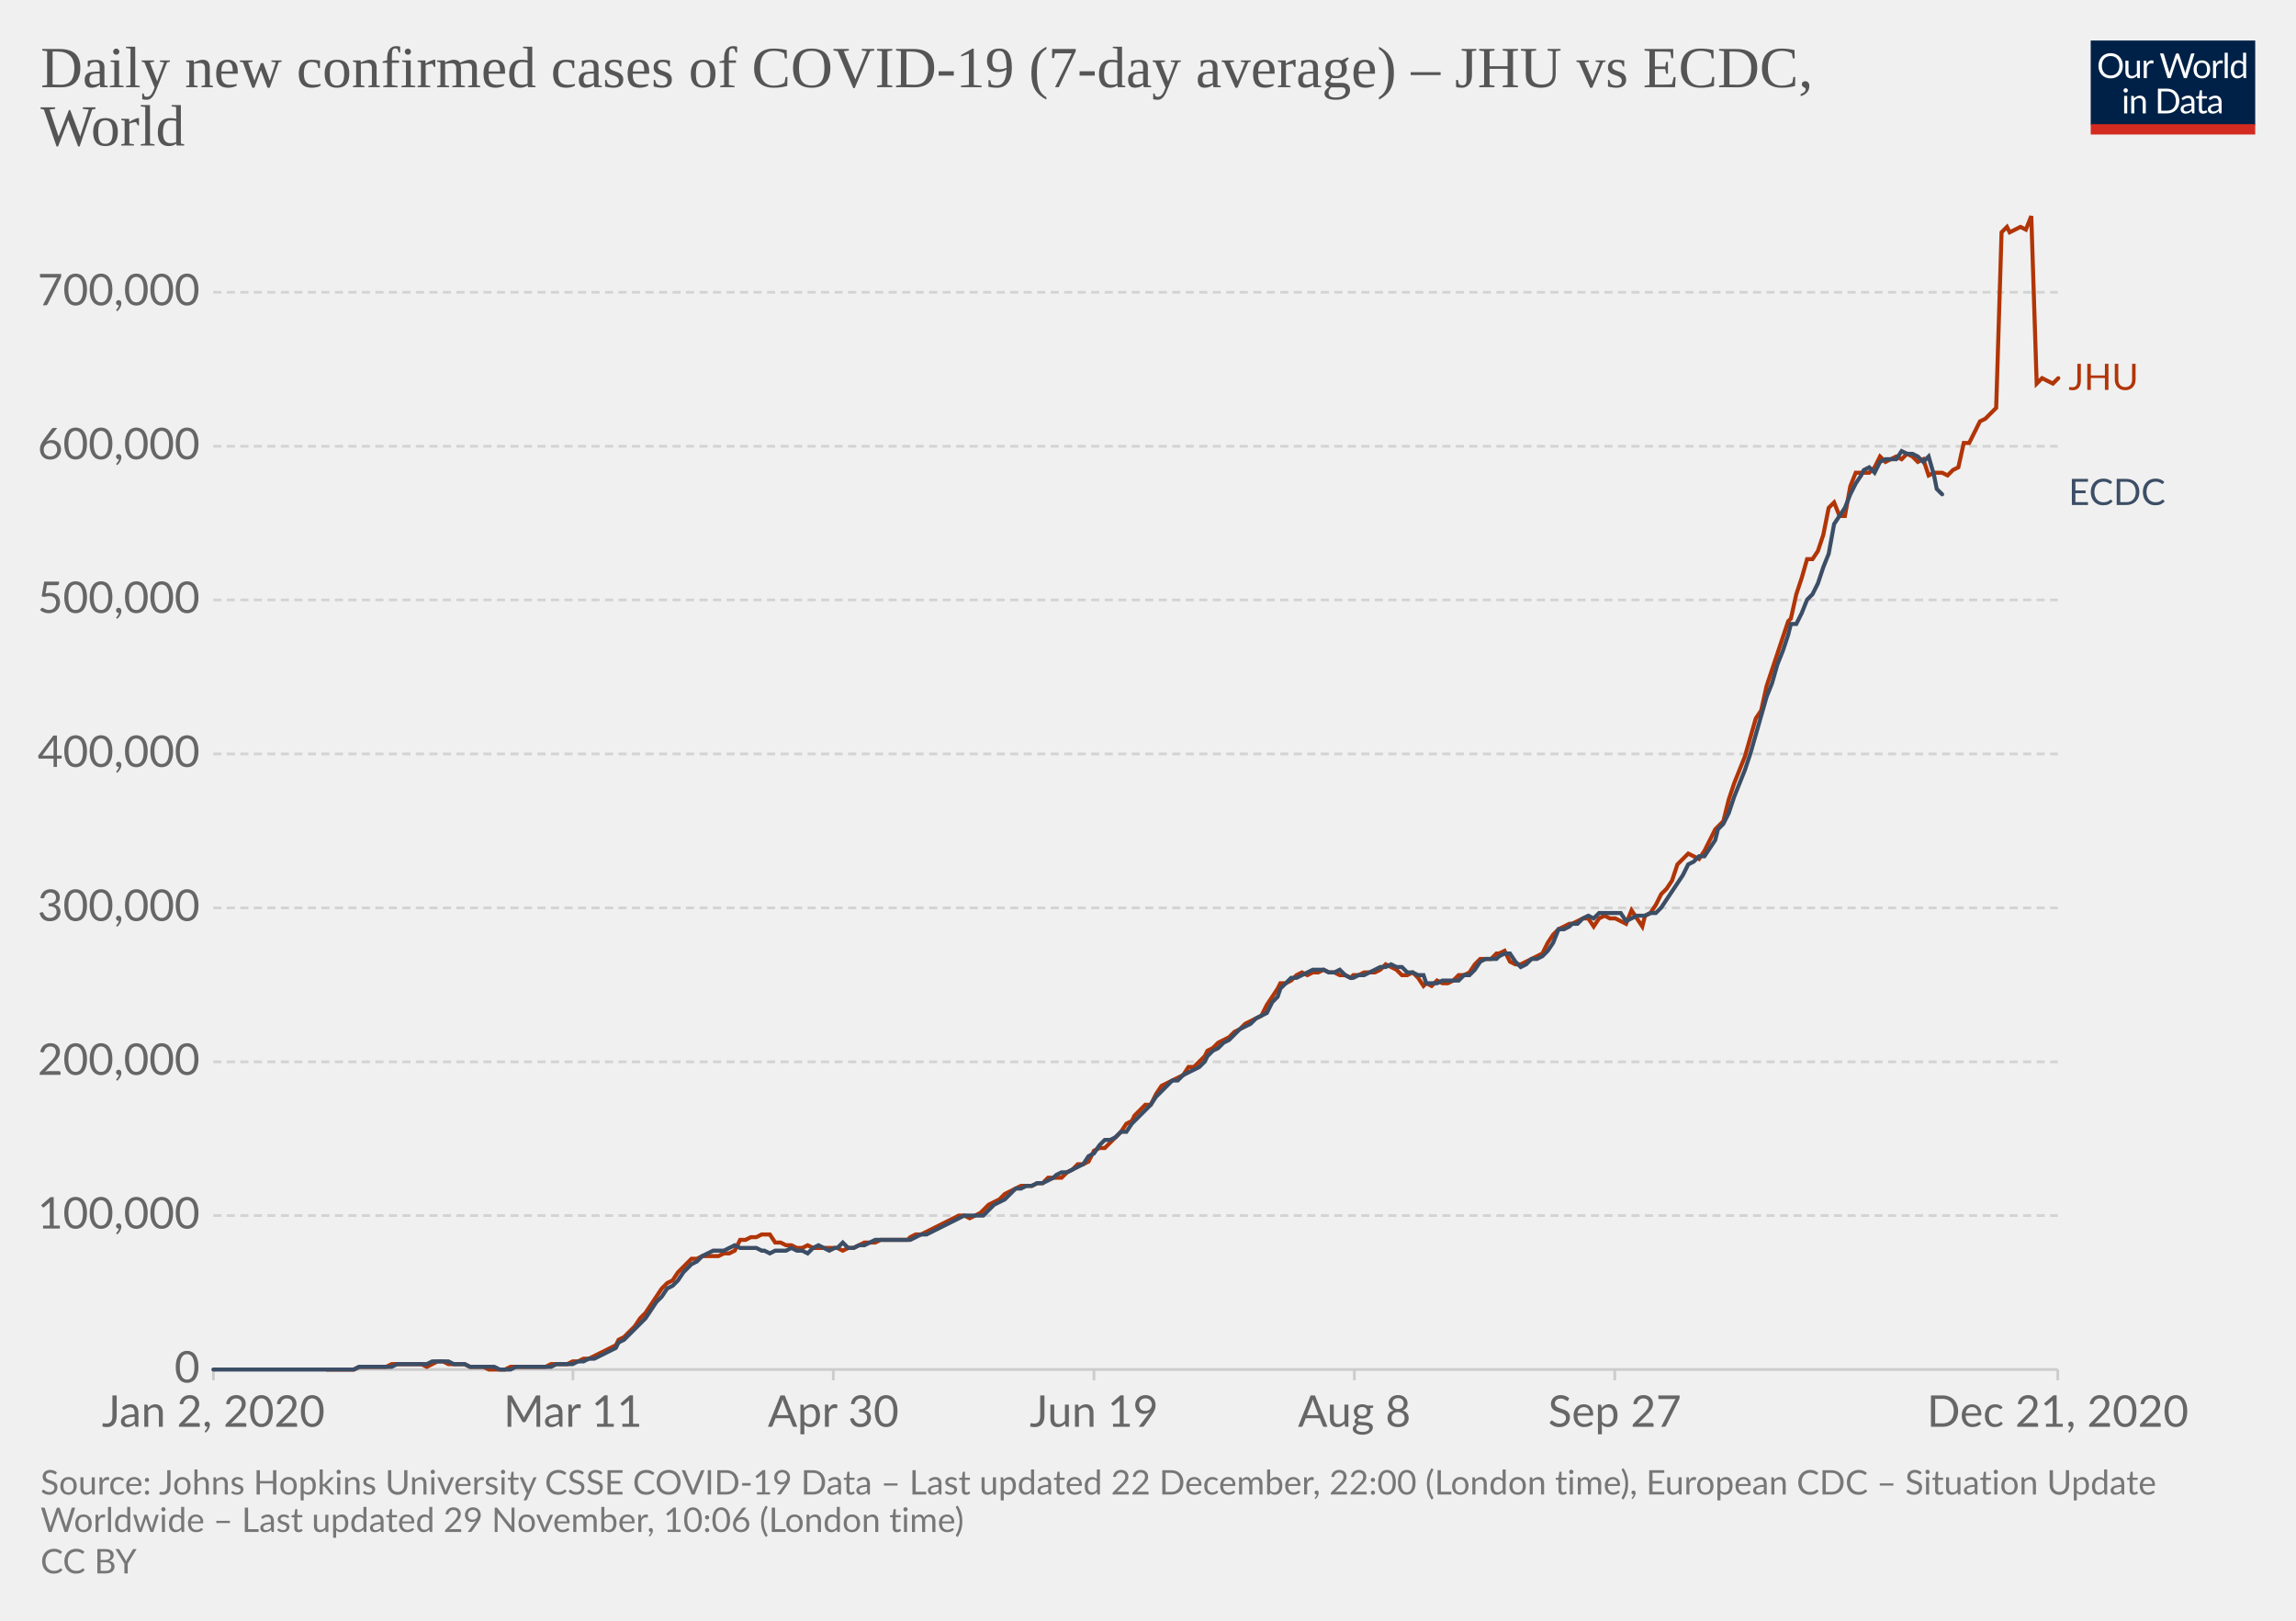
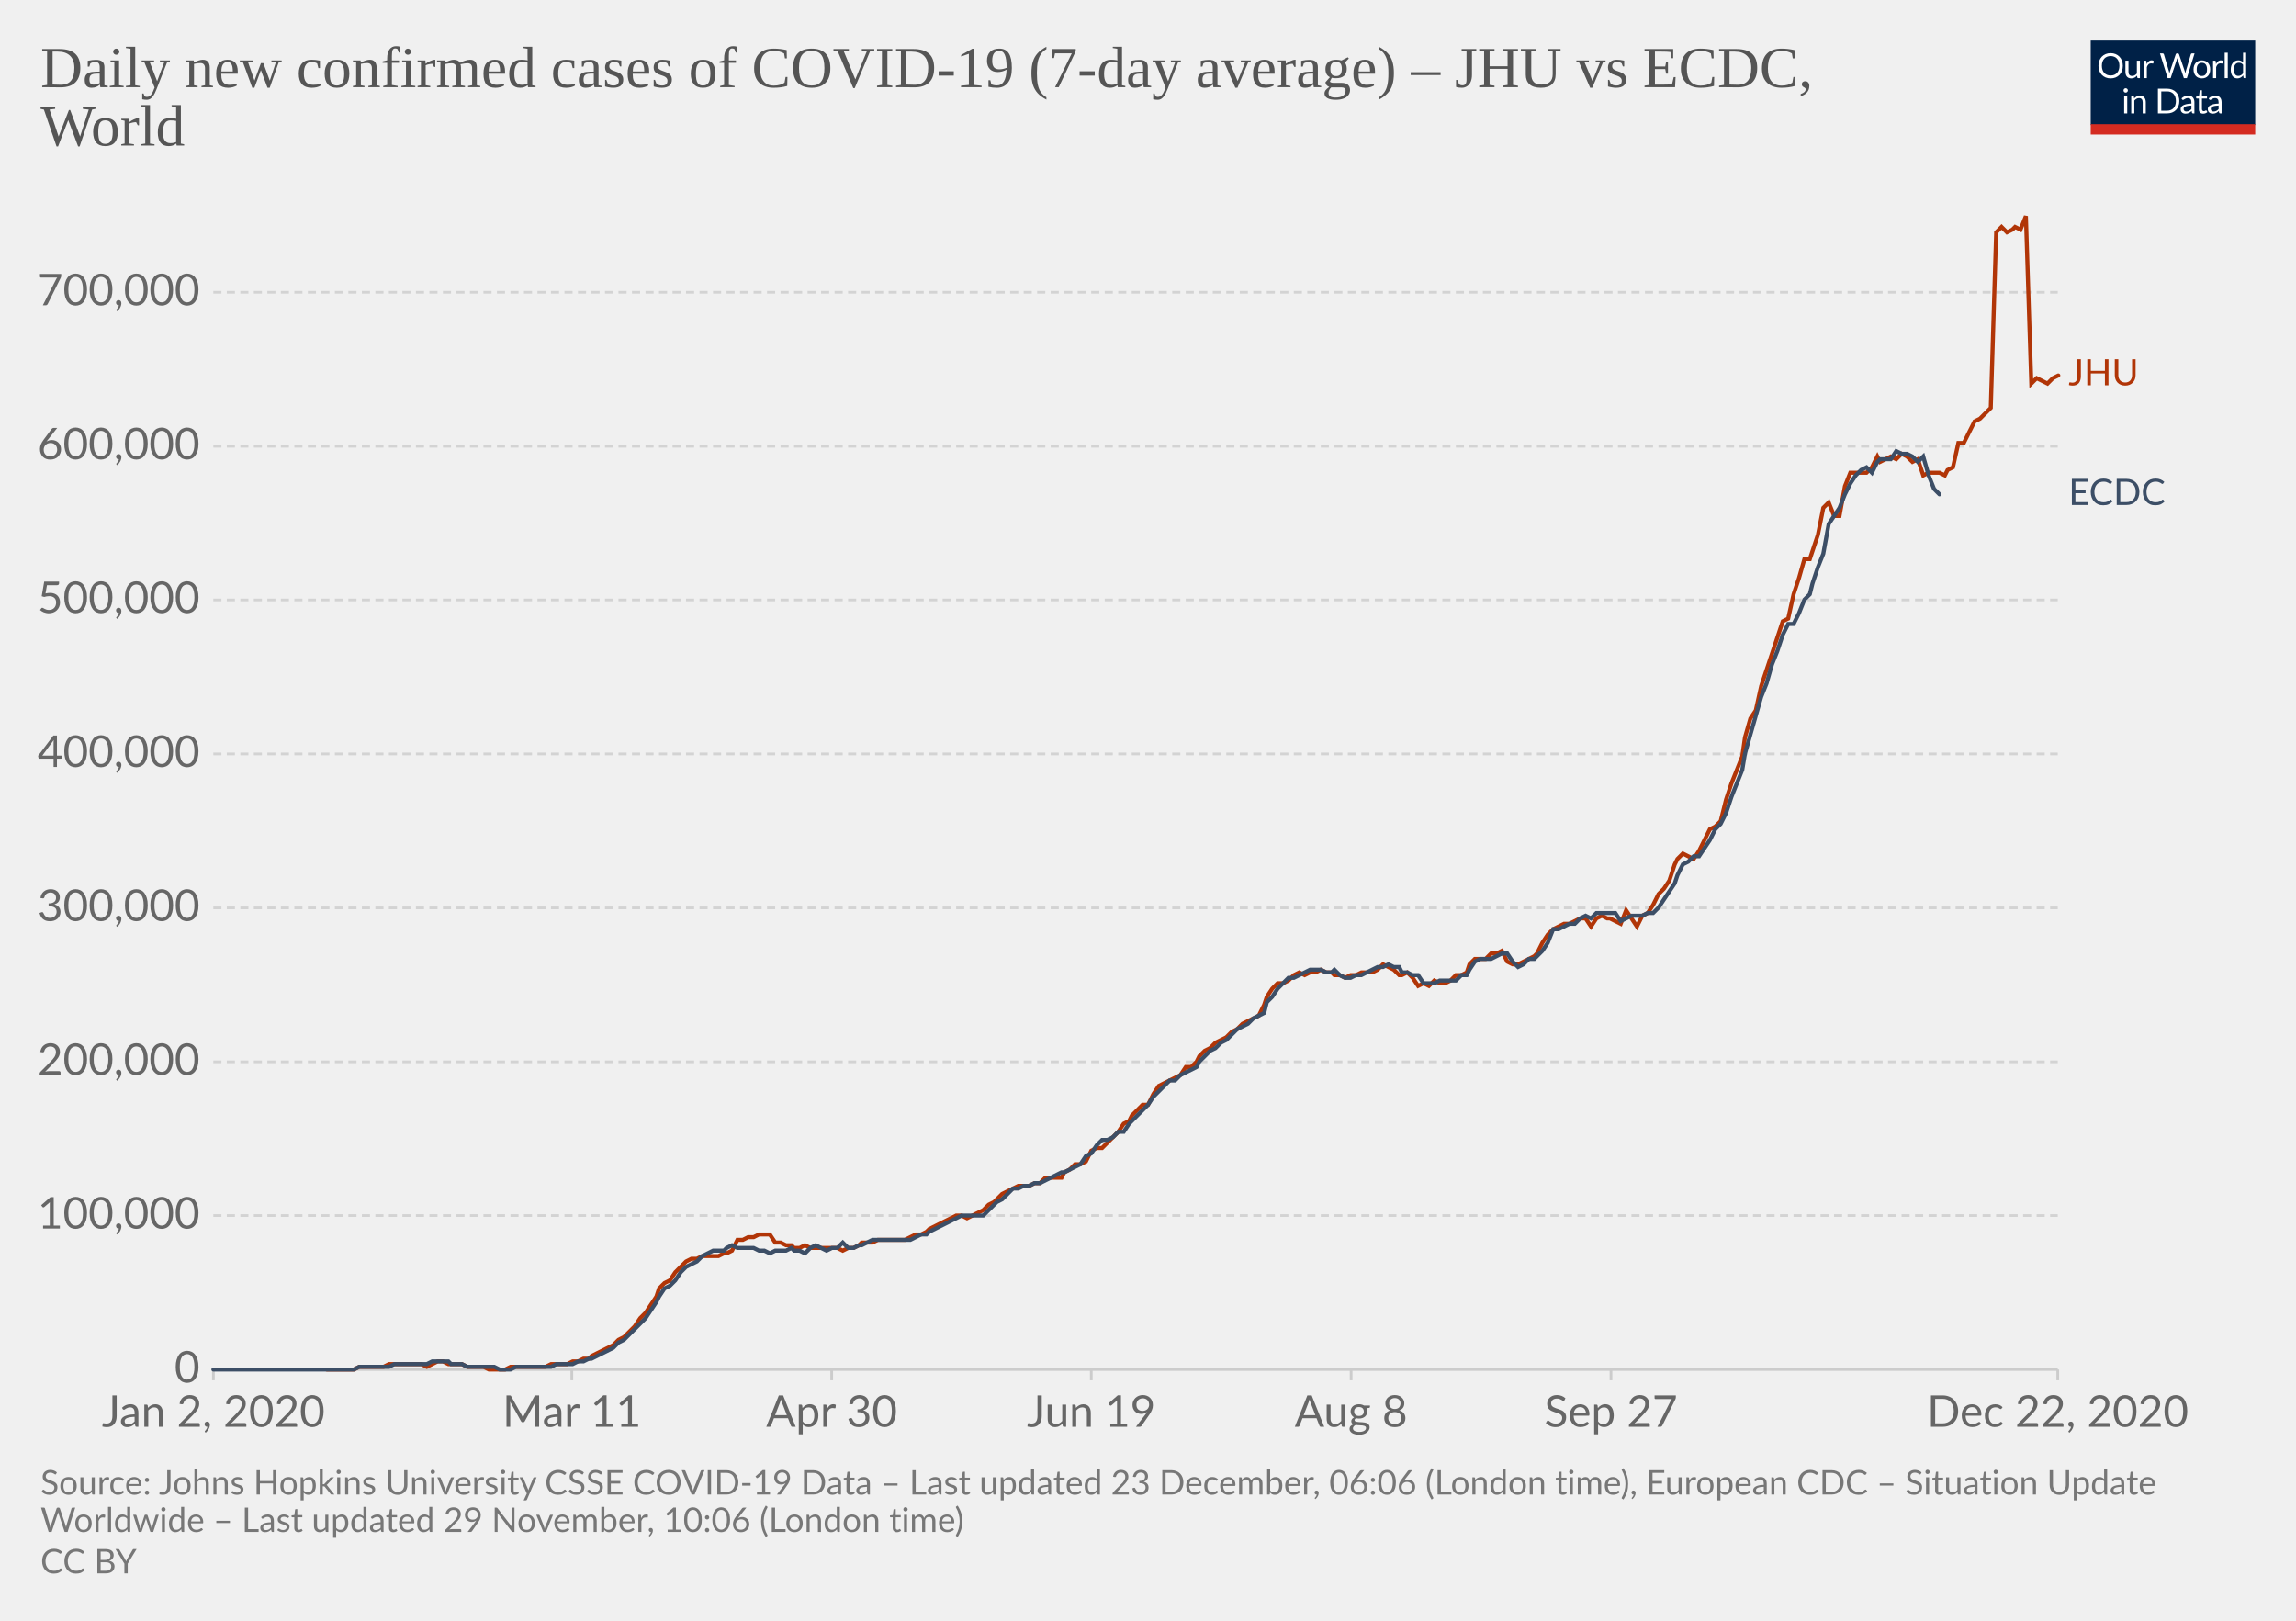
<svg xmlns="http://www.w3.org/2000/svg" version="1.1" style="background-color:#fff;-webkit-font-smoothing:antialiased" width="850" height="600" viewBox="0 0 850 600" font-family="Lato,'Helvetica Neue',Helvetica,Arial,sans-serif" font-size="18" text-rendering="optimizeLegibility">
  <g class="HeaderView">
    <g transform="matrix(.29 0 0 .29 774 15)">
      <svg width="210" height="120" viewBox="0 0 210 120" fill="none">
        <g clip-path="url(#clip0)">
          <path d="M0 0h210v107.89H0V0z" fill="#002147" />
          <path d="M40.98 32.25c0 2.36-.38 4.53-1.12 6.51a14.26 14.26 0 01-8.1 8.4c-1.9.78-4.02 1.17-6.34 1.17a16.6 16.6 0 01-6.33-1.17 14.31 14.31 0 01-8.08-8.4 18.29 18.29 0 01-1.12-6.51c0-2.36.38-4.53 1.12-6.5a14.32 14.32 0 018.07-8.44c1.92-.8 4.03-1.19 6.34-1.19 2.32 0 4.43.4 6.34 1.19 1.92.8 3.56 1.9 4.93 3.34a14.87 14.87 0 013.17 5.1 18.1 18.1 0 011.12 6.5zm-4.38 0c0-1.94-.26-3.68-.8-5.22a10.91 10.91 0 00-2.24-3.89 9.68 9.68 0 00-3.52-2.46 11.95 11.95 0 00-4.62-.86c-1.68 0-3.21.28-4.6.86a9.88 9.88 0 00-3.54 2.46 10.91 10.91 0 00-2.24 3.9c-.53 1.53-.8 3.27-.8 5.2 0 1.94.27 3.68.8 5.22a11.17 11.17 0 002.24 3.9 10.01 10.01 0 003.55 2.44c1.38.56 2.9.83 4.6.83 1.7 0 3.24-.27 4.61-.83a9.8 9.8 0 003.52-2.44 11.17 11.17 0 002.25-3.9c.53-1.54.8-3.28.8-5.21zm26.22-6.54V48H60.5c-.56 0-.9-.27-1.05-.81l-.31-2.4a12.45 12.45 0 01-3.26 2.6c-1.2.64-2.58.96-4.13.96-1.22 0-2.3-.2-3.24-.6a6.52 6.52 0 01-2.33-1.7 7.37 7.37 0 01-1.43-2.67c-.3-1.04-.46-2.2-.46-3.45V25.7h3.91v14.22c0 1.68.38 2.99 1.15 3.91.77.93 1.96 1.39 3.54 1.39 1.16 0 2.24-.27 3.23-.82a10.42 10.42 0 002.8-2.28V25.7h3.91zm8.61 4.47a9.94 9.94 0 012.6-3.56 5.64 5.64 0 013.76-1.3c.47 0 .92.05 1.34.15.44.1.83.27 1.17.49l-.3 2.92c-.09.37-.3.55-.66.55-.2 0-.5-.04-.9-.13a6.21 6.21 0 00-3.24.18c-.54.2-1.03.5-1.47.92-.42.4-.81.9-1.17 1.5-.33.58-.64 1.26-.92 2.02V48H67.7V25.71h2.25c.42 0 .72.08.88.25.16.16.27.44.33.83l.26 3.39zm61.16-13.7L122.75 48h-3.82l-7.99-24.05a21.95 21.95 0 01-.42-1.58 38.36 38.36 0 01-.44 1.58L102.05 48h-3.83L88.4 16.47h3.54c.38 0 .7.1.95.29.26.2.43.43.5.73l6.52 21.9c.1.4.2.83.28 1.28.1.46.2.94.29 1.46l.3-1.46c.12-.47.25-.9.38-1.27l7.41-21.91c.1-.25.26-.48.51-.69.27-.22.58-.33.95-.33h1.23c.38 0 .69.1.92.29.24.2.41.43.53.73l7.4 21.9a28.4 28.4 0 01.68 2.62 29.52 29.52 0 01.52-2.61l6.54-21.91c.07-.27.23-.5.48-.7.27-.21.58-.32.95-.32h3.32zm9.35 8.88c1.63 0 3.1.27 4.4.82a9.43 9.43 0 015.46 5.94c.5 1.4.74 2.98.74 4.73 0 1.76-.25 3.34-.74 4.75a9.43 9.43 0 01-5.46 5.92c-1.3.52-2.77.79-4.4.79-1.64 0-3.12-.27-4.44-.8a9.42 9.42 0 01-3.35-2.3c-.92-1-1.63-2.2-2.13-3.61-.49-1.41-.73-3-.73-4.75s.24-3.33.73-4.73c.5-1.43 1.2-2.64 2.13-3.63a9.4 9.4 0 013.35-2.31c1.32-.55 2.8-.82 4.44-.82zm0 19.89c2.2 0 3.84-.73 4.93-2.2 1.08-1.48 1.63-3.54 1.63-6.18 0-2.66-.55-4.72-1.63-6.2-1.09-1.49-2.73-2.23-4.93-2.23-1.12 0-2.09.2-2.93.57a5.7 5.7 0 00-2.06 1.65 7.5 7.5 0 00-1.24 2.67c-.26 1.04-.4 2.22-.4 3.54 0 2.64.55 4.7 1.64 6.18 1.1 1.47 2.76 2.2 4.99 2.2zm17.97-15.07a9.94 9.94 0 012.6-3.56 5.64 5.64 0 013.76-1.3c.47 0 .91.05 1.34.15.44.1.83.27 1.16.49l-.28 2.92c-.09.37-.31.55-.66.55-.2 0-.5-.04-.9-.13a6.2 6.2 0 00-3.24.18c-.54.2-1.03.5-1.47.92-.43.4-.82.9-1.17 1.5a13.1 13.1 0 00-.92 2.02V48h-3.94V25.71h2.24c.43 0 .72.08.88.25.17.16.28.44.33.83l.27 3.39zm15.04-14.59V48h-3.92V15.6h3.92zm19.55 15.43a6.22 6.22 0 00-2.38-2.05 6.7 6.7 0 00-2.86-.6c-2.07 0-3.66.75-4.77 2.23-1.12 1.48-1.68 3.6-1.68 6.33 0 1.46.13 2.7.38 3.74a7.29 7.29 0 001.1 2.56 4.35 4.35 0 001.78 1.45c.7.3 1.5.46 2.4.46 1.29 0 2.41-.3 3.36-.88a9.6 9.6 0 002.67-2.49V31.02zm3.91-15.43V48h-2.33c-.56 0-.9-.27-1.06-.81l-.35-2.71a12.13 12.13 0 01-3.25 2.77 8.28 8.28 0 01-4.23 1.06 7.31 7.31 0 01-6.14-2.9c-.73-.96-1.3-2.15-1.69-3.57a18.35 18.35 0 01.07-9.48 11.29 11.29 0 011.89-3.7 8.7 8.7 0 017.06-3.34 7.96 7.96 0 016.12 2.62V15.59h3.91zM46.61 70.71V93H42.7V70.71h3.91zm.84-7c0 .39-.08.75-.24 1.09a2.81 2.81 0 01-1.52 1.47 2.67 2.67 0 01-2.16 0 2.9 2.9 0 01-1.45-1.47 2.67 2.67 0 010-2.16c.15-.35.35-.65.6-.9.25-.27.53-.47.85-.62a2.67 2.67 0 012.16 0c.35.15.65.35.9.62.27.25.47.55.62.9.16.34.24.7.24 1.08zm7.97 10.24c.49-.54 1-1.04 1.54-1.48a9.85 9.85 0 013.66-1.84 8.96 8.96 0 015.43.35c.94.4 1.72.97 2.33 1.71a7.36 7.36 0 011.43 2.67c.32 1.04.49 2.19.49 3.45V93h-3.94V78.81c0-1.69-.4-3-1.17-3.92-.76-.93-1.93-1.4-3.5-1.4a6.6 6.6 0 00-3.25.83c-1 .56-1.92 1.31-2.77 2.27V93h-3.94V70.71h2.35c.56 0 .9.28 1.04.82l.3 2.42zm57.7 3.3c0 2.36-.37 4.5-1.11 6.44a14.3 14.3 0 01-3.17 4.98 14.1 14.1 0 01-4.93 3.2c-1.9.76-4.02 1.13-6.33 1.13H85.8V61.47h11.77c2.31 0 4.42.39 6.33 1.15a13.8 13.8 0 018.1 8.18 17.75 17.75 0 011.12 6.45zm-4.37 0c0-1.94-.26-3.67-.8-5.2a10.94 10.94 0 00-2.23-3.87 9.57 9.57 0 00-3.53-2.42 12.23 12.23 0 00-4.61-.83h-7.5v24.62h7.5c1.7 0 3.24-.28 4.61-.84a9.7 9.7 0 003.53-2.4 10.94 10.94 0 002.24-3.87c.53-1.53.8-3.26.8-5.2zm19.8 5.72c-1.8.06-3.34.2-4.62.44-1.26.22-2.3.51-3.1.88-.8.36-1.37.8-1.74 1.3-.35.5-.53 1.05-.53 1.67 0 .58.1 1.1.3 1.52a3 3 0 00.76 1.05c.34.27.73.46 1.17.6.45.11.94.17 1.45.17a7.28 7.28 0 003.5-.81 11.95 11.95 0 002.82-2.2v-4.62zm-12.65-9.11a12.73 12.73 0 013.98-2.66c1.43-.59 3-.88 4.73-.88 1.25 0 2.36.2 3.33.61a6.81 6.81 0 013.94 4.38c.33 1.04.5 2.19.5 3.43V93h-1.74a1.8 1.8 0 01-.88-.18c-.2-.13-.36-.38-.48-.74l-.44-2.12c-.59.55-1.16 1.03-1.72 1.46a9.48 9.48 0 01-3.74 1.7c-.69.15-1.46.23-2.3.23-.87 0-1.69-.12-2.45-.35a5.34 5.34 0 01-3.34-2.93 6.64 6.64 0 01-.49-2.64c0-.88.25-1.72.73-2.53a6.33 6.33 0 012.35-2.17c1.09-.63 2.5-1.15 4.25-1.54 1.75-.41 3.89-.65 6.42-.7v-1.75c0-1.73-.37-3.03-1.12-3.91-.75-.9-1.84-1.34-3.28-1.34-.97 0-1.78.12-2.44.37-.64.23-1.2.5-1.7.81l-1.23.82c-.33.23-.67.35-1 .35-.27 0-.5-.07-.69-.2a2.1 2.1 0 01-.48-.53l-.7-1.25zm27.67 19.5c-1.76 0-3.12-.5-4.07-1.48-.94-.98-1.41-2.4-1.41-4.25V74h-2.68a.9.9 0 01-.6-.2c-.16-.14-.24-.36-.24-.66v-1.56l3.65-.46.9-6.89a.9.9 0 01.29-.52.88.88 0 01.62-.22H142v7.67h6.44V74H142v13.38c0 .94.22 1.63.68 2.09.45.45 1.04.68 1.76.68a3.21 3.21 0 001.85-.53l.55-.35c.16-.12.3-.18.41-.18.2 0 .4.13.55.38l1.15 1.87a7.45 7.45 0 01-2.44 1.5c-.96.35-1.94.52-2.95.52zm19.68-10.4c-1.8.07-3.34.21-4.62.45-1.26.22-2.3.51-3.1.88-.8.36-1.37.8-1.74 1.3-.35.5-.53 1.05-.53 1.67 0 .58.1 1.1.3 1.52.18.42.44.77.76 1.05.34.27.73.46 1.17.6.45.11.94.17 1.45.17a7.3 7.3 0 003.5-.81 12.04 12.04 0 002.82-2.2v-4.62zm-12.65-9.1a12.72 12.72 0 013.99-2.66c1.42-.59 3-.88 4.72-.88 1.25 0 2.36.2 3.33.61a6.81 6.81 0 013.94 4.38c.33 1.04.5 2.19.5 3.43V93h-1.74a1.8 1.8 0 01-.88-.18c-.2-.13-.36-.38-.48-.74l-.44-2.12c-.59.55-1.16 1.03-1.72 1.46a9.48 9.48 0 01-3.74 1.7c-.69.15-1.46.23-2.3.23-.87 0-1.69-.12-2.45-.35a5.33 5.33 0 01-3.34-2.93 6.62 6.62 0 01-.49-2.64c0-.88.25-1.72.73-2.53a6.33 6.33 0 012.35-2.17c1.09-.63 2.5-1.15 4.25-1.54a31.2 31.2 0 016.42-.7v-1.75c0-1.73-.37-3.03-1.12-3.91-.75-.9-1.84-1.34-3.28-1.34-.97 0-1.78.12-2.44.37-.64.23-1.2.5-1.7.81-.46.3-.87.57-1.22.82-.34.23-.68.35-1.02.35-.26 0-.49-.07-.68-.2a1.88 1.88 0 01-.48-.53l-.7-1.25z" fill="#fff" />
          <path fill="#D42B21" d="M0 106.79h210V120H0z" />
        </g>
        <defs>
          <clipPath id="clip0">
            <path fill="#fff" d="M0 0h210v120H0z" />
          </clipPath>
        </defs>
      </svg>
    </g>
    <a href="https://ourworldindata.org/grapher/daily-covid-cases-jhu-ecdc?tab=chart&amp;stackMode=absolute&amp;region=World" target="_blank" rel="noopener" font-family="&quot;Playfair Display&quot;,Georgia,&quot;Times New Roman&quot;,serif">
      <text font-size="21.6" x="15" y="32.3" fill="#555">
        <tspan x="15" y="32.28">Daily new confirmed cases of COVID-19 (7-day average) – JHU vs ECDC,</tspan>
        <tspan x="15" y="53.88">World</tspan>
      </text>
    </a>
  </g>
  <g class="LineChart">
    <defs>
      <clipPath id="a">
        <path d="M68.97 0h830v896.4h-830z" />
      </clipPath>
    </defs>
    <g class="DualAxisView">
      <g class="HorizontalAxis">
-         <path stroke="#ccc" d="M79 507v4M212.1 507v4M308.5 507v4M405 507v4M501.4 507v4M597.8 507v4M761.8 507v4" />
+         <path stroke="#ccc" d="M79 507v4M211.7 507v4M307.9 507v4M404 507v4M500.2 507v4M596.4 507v4M761.8 507v4" />
        <text x="79" y="528.2" fill="#666" text-anchor="middle" font-size="16.2">Jan 2, 2020</text>
-         <text x="212.1" y="528.2" fill="#666" text-anchor="middle" font-size="16.2">Mar 11</text>
-         <text x="308.5" y="528.2" fill="#666" text-anchor="middle" font-size="16.2">Apr 30</text>
-         <text x="405" y="528.2" fill="#666" text-anchor="middle" font-size="16.2">Jun 19</text>
-         <text x="501.4" y="528.2" fill="#666" text-anchor="middle" font-size="16.2">Aug 8</text>
-         <text x="597.8" y="528.2" fill="#666" text-anchor="middle" font-size="16.2">Sep 27</text>
-         <text x="761.8" y="528.2" fill="#666" text-anchor="middle" font-size="16.2">Dec 21, 2020</text>
+         <text x="211.7" y="528.2" fill="#666" text-anchor="middle" font-size="16.2">Mar 11</text>
+         <text x="307.9" y="528.2" fill="#666" text-anchor="middle" font-size="16.2">Apr 30</text>
+         <text x="404" y="528.2" fill="#666" text-anchor="middle" font-size="16.2">Jun 19</text>
+         <text x="500.2" y="528.2" fill="#666" text-anchor="middle" font-size="16.2">Aug 8</text>
+         <text x="596.4" y="528.2" fill="#666" text-anchor="middle" font-size="16.2">Sep 27</text>
+         <text x="761.8" y="528.2" fill="#666" text-anchor="middle" font-size="16.2">Dec 22, 2020</text>
      </g>
      <g class="VerticalAxis" fill="#666" dominant-baseline="middle" text-anchor="end" font-size="16.2">
        <text x="73.97" y="507">0</text>
        <text x="73.97" y="450">100,000</text>
        <text x="73.97" y="393.1">200,000</text>
        <text x="73.97" y="336.1">300,000</text>
        <text x="73.97" y="279.1">400,000</text>
        <text x="73.97" y="222.1">500,000</text>
        <text x="73.97" y="165.2">600,000</text>
        <text x="73.97" y="108.2">700,000</text>
      </g>
      <g class="AxisGridLines horizontalLines">
        <path stroke="#ccc" d="M78.97 507h682.82" />
        <path stroke="#d3d3d3" stroke-dasharray="3,2" d="M78.97 450h682.82M78.97 393.1h682.82M78.97 336.1h682.82M78.97 279.1h682.82M78.97 222.1h682.82M78.97 165.2h682.82M78.97 108.2h682.82" />
      </g>
    </g>
    <g clip-path="url(#a)">
      <g class="LineLabels" cursor="default">
        <g class="legendMark">
-           <text font-size="13.5" x="765.8" y="144.4" fill="#B13507">
-             <tspan x="765.79" y="144.35">JHU</tspan>
+           <text font-size="13.5" x="765.8" y="142.7" fill="#B13507">
+             <tspan x="765.79" y="142.65">JHU</tspan>
          </text>
        </g>
        <g class="legendMark">
          <text font-size="13.5" x="765.8" y="187" fill="#3C4E66">
            <tspan x="765.79" y="186.95">ECDC</tspan>
          </text>
        </g>
      </g>
      <g class="Lines">
        <g class="key-World_0">
-           <path stroke="#B13507" stroke-linecap="round" d="M121 507h10l2-1h10l2-1h11l2 1 2-1 2-1h2l2 1h6l2 1h5l2 1h6l2-1h13l2-1h6l2-1h2l2-1h2l2-1 2-1 2-1 2-1 2-1 1-2 2-1 2-2 2-2 2-3 2-2 2-3 2-3 2-3 2-2 2-1 2-3 2-2 2-2 1-1h2l2-1h6l2-1h2l2-1 2-4h2l2-1h2l2-1h3l2 3h2l2 1h2l2 1h2l2-1 2 1h9l2 1 2-1h2l2-1 2-1h4l2-1h10l1-1 2-1h2l2-1 2-1 2-1 2-1 2-1 2-1 2-1h2l2 1 2-1 2-1 1-1 2-2 2-1 2-1 2-2 2-1 2-1 2-1h4l2-1h2l2-2h5l2-2 2-1 2-2h2l2-1 2-4 2-1h2l2-2 2-2 2-2 2-3 2-1 1-2 2-2 2-2h2l2-4 2-3 2-1 2-1 2-1 2-1 2-3h2l2-2 2-2 1-2 2-1 2-2 2-1 2-1 2-2 2-1 2-2 2-1 2-1 2-1 2-4 2-3 2-3 1-2h2l2-1 2-2 2-1 2 1 2-1h2l2-1 2 1h2l2 1h2l2 1 1-1h2l2-1h4l2-1 2-2 2 1 2 1 2 2h2l2-1 2 2 2 3 1-1 2 1 2-2 2 1h2l2-1 2-2h2l2-1 2-3 2-2h4l2-2h1l2-1 2 4 2 1h2l2-1 2-1 2-1 2-1 2-4 2-3 2-2 2-1 2-1h1l2-1 2-1h2l2 3 2-3 2-1 2 1h2l2 1 2 1 2-5 2 3 2 3 1-4 2-1 2-3 2-4 2-2 2-3 2-6 2-2 2-2 2 1 2 1 2-3 2-4 2-4 1-1 2-2 2-8 2-6 2-5 2-5 2-7 2-7 2-3 2-9 2-6 2-6 2-6 2-6 1-1 2-9 2-6 2-7h2l2-3 2-6 2-10 2-2 2 5h2l2-11 2-5h5l2-2 2-4 2 2 2-1 2-1 2 1 2-2 2 1 2 2 2-1 2 6 2-1h3l2 1 2-2 2-1 2-9h2l2-4 2-4 2-1 2-2 2-2 2-65 2-2 1 2 2-1 2-1 2 1 2-5 2 62 2-2 2 1 2 1 2-2" fill="none" stroke-width="1.5" />
+           <path stroke="#B13507" stroke-linecap="round" d="M121 507h10l2-1h9l2-1h12l2 1 2-1 2-1h2l2 1h5l2 1h6l2 1h6l2-1h13l2-1h6l2-1h2l2-1h2l1-1 2-1 2-1 2-1 2-1 2-2 2-1 2-2 2-2 2-3 2-2 2-3 2-3 1-3 2-2 2-1 2-3 2-2 2-2 2-1h2l2-1h6l2-1h1l2-1 2-4h2l2-1h2l2-1h4l2 3h2l2 1h2l1 1h2l2-1 2 1h10l2 1 2-1h2l2-1 1-1h4l2-1h10l2-1 2-1h2l2-1 1-1 2-1 2-1 2-1 2-1 2-1h2l2 1 2-1 2-1 2-1 2-2 2-1 1-1 2-2 2-1 2-1 2-1h4l2-1h2l2-2h6l1-2 2-1 2-2h2l2-1 2-4 2-1h2l2-2 2-2 2-2 2-3 2-1 1-2 2-2 2-2h2l2-4 2-3 2-1 2-1 2-1 2-1 2-3h2l2-2 1-2 2-2 2-1 2-2 2-1 2-1 2-2 2-1 2-2 2-1 2-1 2-1 2-4 1-3 2-3 2-2h2l2-1 2-2 2-1 2 1 2-1h2l2-1 2 1h2l1 1h2l2 1 2-1h2l2-1h4l2-1 2-2 2 1 2 1 2 2h1l2-1 2 2 2 3 2-1 2 1 2-2 2 1h2l2-1 2-2h2l2-1 1-3 2-2h4l2-2h2l2-1 2 4 2 1h2l2-1 2-1 2-1 1-1 2-4 2-3 2-2 2-1 2-1h2l2-1 2-1h2l2 3 2-3 2-1 2 1h1l2 1 2 1 2-5 2 3 2 3 2-4 2-1 2-3 2-4 2-2 2-3 2-6 1-2 2-2 2 1 2 1 2-3 2-4 2-4 2-1 2-2 2-8 2-6 2-5 2-5 1-7 2-7 2-3 2-9 2-6 2-6 2-6 2-6 2-1 2-9 2-6 2-7h2l1-3 2-6 2-10 2-2 2 5h2l2-11 2-5h6l2-2 2-4 1 2 2-1 2-1 2 1 2-2 2 1 2 2 2-1 2 6 2-1h4l2 1 1-2 2-1 2-9h2l2-4 2-4 2-1 2-2 2-2 2-65 2-2 2 2 2-1 1-1 2 1 2-5 2 62 2-2 2 1 2 1 2-2 2-1" fill="none" stroke-width="1.5" />
        </g>
        <g class="key-World_1">
-           <path stroke="#3C4E66" stroke-linecap="round" d="M79 507h52l2-1h12l2-1h11l2-1h6l2 1h4l2 1h9l2 1h4l2-1h13l2-1h6l2-1h2l2-1h2l2-1 2-1 2-1 2-1 1-2 2-1 2-2 2-2 2-2 2-2 2-3 2-3 2-2 2-3 2-1 2-2 2-3 2-2 1-1 2-1 2-2 2-1 2-1h4l2-1 2-1 2 1h6l2 1h1l2 1 2-1h4l2-1 2 1h2l2 1 2-2 2-1 2 1 2 1 2-1h1l2-2 2 2h2l2-1h2l2-1 2-1h13l2-1 2-1h2l2-1 2-1 2-1 2-1 2-1 2-1 2-1h7l2-2 2-2 2-1 2-1 2-2 2-2h2l2-1h2l2-1h2l2-1 2-1 1-1 2-1h2l2-1 2-1 2-1 2-3 2-1 2-3 2-2h2l2-1 2-2h2l2-3 1-1 2-2 2-2 2-2 2-3 2-2 2-2 2-2h2l2-2 2-1 2-1 2-1 2-2 1-2 2-2 2-1 2-2 2-1 2-2 2-2 2-1 2-1 2-2 2-1 2-1 2-4 2-2 1-3 2-2 2-2h2l2-1 2-1 2-1h4l2 1h2l2-1 2 2 2 1h1l2-1h2l2-1 2-1 2-1h2l2-1 2 1h2l2 2h2l2 1h2l1 3h4l2-1h6l2-2h2l2-2 2-3 2-1h4l1-1 2-1h2l2 3 2 2 2-1 2-2h2l2-1 2-2 2-3 2-5h2l2-1 1-1h2l2-2 2-1 2 1 2-2h8l2 3 2-1 2-1h3l2-1h2l2-2 2-3 2-3 2-3 2-3 2-4 2-1 2-2h2l2-3 2-3 1-4 2-2 2-4 2-6 2-5 2-5 2-6 2-7 2-7 2-7 2-5 2-7 2-5 2-6 1-4h2l2-4 2-5 2-2 2-4 2-6 2-5 2-11 2-3 2-3 2-5 2-4 2-3 1-2 2-1 2 2 2-4 2-1h4l2-3 2 1h2l2 1 2 2 2-2 2 7 1 5 2 2" fill="none" stroke-width="1.5" />
+           <path stroke="#3C4E66" stroke-linecap="round" d="M79 507h52l2-1h11l2-1h12l2-1h6l1 1h4l2 1h10l2 1h4l2-1h13l2-1h6l2-1h2l2-1h1l2-1 2-1 2-1 2-1 2-2 2-1 2-2 2-2 2-2 2-2 2-3 2-3 1-2 2-3 2-1 2-2 2-3 2-2 2-1 2-1 2-2 2-1 2-1h4l1-1 2-1 2 1h6l2 1h2l2 1 2-1h4l2-1 1 1h2l2 1 2-2 2-1 2 1 2 1 2-1h2l2-2 2 2h2l2-1h1l2-1 2-1h14l2-1 2-1h2l1-1 2-1 2-1 2-1 2-1 2-1 2-1h8l2-2 2-2 1-1 2-1 2-2 2-2h2l2-1h2l2-1h2l2-1 2-1 2-1 2-1h1l2-1 2-1 2-1 2-3 2-1 2-3 2-2h2l2-1 2-2h2l2-3 1-1 2-2 2-2 2-2 2-3 2-2 2-2 2-2h2l2-2 2-1 2-1 2-1 1-2 2-2 2-2 2-1 2-2 2-1 2-2 2-2 2-1 2-1 2-2 2-1 2-1 1-4 2-2 2-3 2-2 2-2h2l2-1 2-1 2-1h4l2 1h2l1-1 2 2 2 1h2l2-1h2l2-1 2-1 2-1h2l2-1 2 1h2l1 2h2l2 1h2l2 3h4l2-1h6l2-2h2l1-2 2-3 2-1h4l2-1 2-1h2l2 3 2 2 2-1 2-2h2l1-1 2-2 2-3 2-5h2l2-1 2-1h2l2-2 2-1 2 1 2-2h7l2 3 2-1 2-1h4l2-1h2l2-2 2-3 2-3 2-3 1-3 2-4 2-1 2-2h2l2-3 2-3 2-4 2-2 2-4 2-6 2-5 2-5 1-6 2-7 2-7 2-7 2-5 2-7 2-5 2-6 2-4h2l2-4 2-5 2-2 1-4 2-6 2-5 2-11 2-3 2-3 2-5 2-4 2-3 2-2 2-1 2 2 2-4 1-1h4l2-3 2 1h2l2 1 2 2 2-2 2 7 2 5 2 2" fill="none" stroke-width="1.5" />
        </g>
      </g>
    </g>
  </g>
  <g class="SourcesFooter" fill="#777">
    <g class="clickable" fill="#777">
      <text font-size="12.6" x="15" y="553.3">
-         <tspan x="15" y="553.28">Source: Johns Hopkins University CSSE COVID-19 Data – Last updated 22 December, 22:00 (London time), European CDC – Situation Update</tspan>
+         <tspan x="15" y="553.28">Source: Johns Hopkins University CSSE COVID-19 Data – Last updated 23 December, 06:06 (London time), European CDC – Situation Update</tspan>
        <tspan x="15" y="567.14">Worldwide – Last updated 29 November, 10:06 (London time)</tspan>
      </text>
    </g>
    <text font-size="12.6" x="15" y="582.5">
      <tspan x="15" y="582.48">
        <a class="cclogo" href="http://creativecommons.org/licenses/by/4.0/deed.en_US" target="_blank" fill="#777">CC BY</a>
      </tspan>
    </text>
  </g>
</svg>
